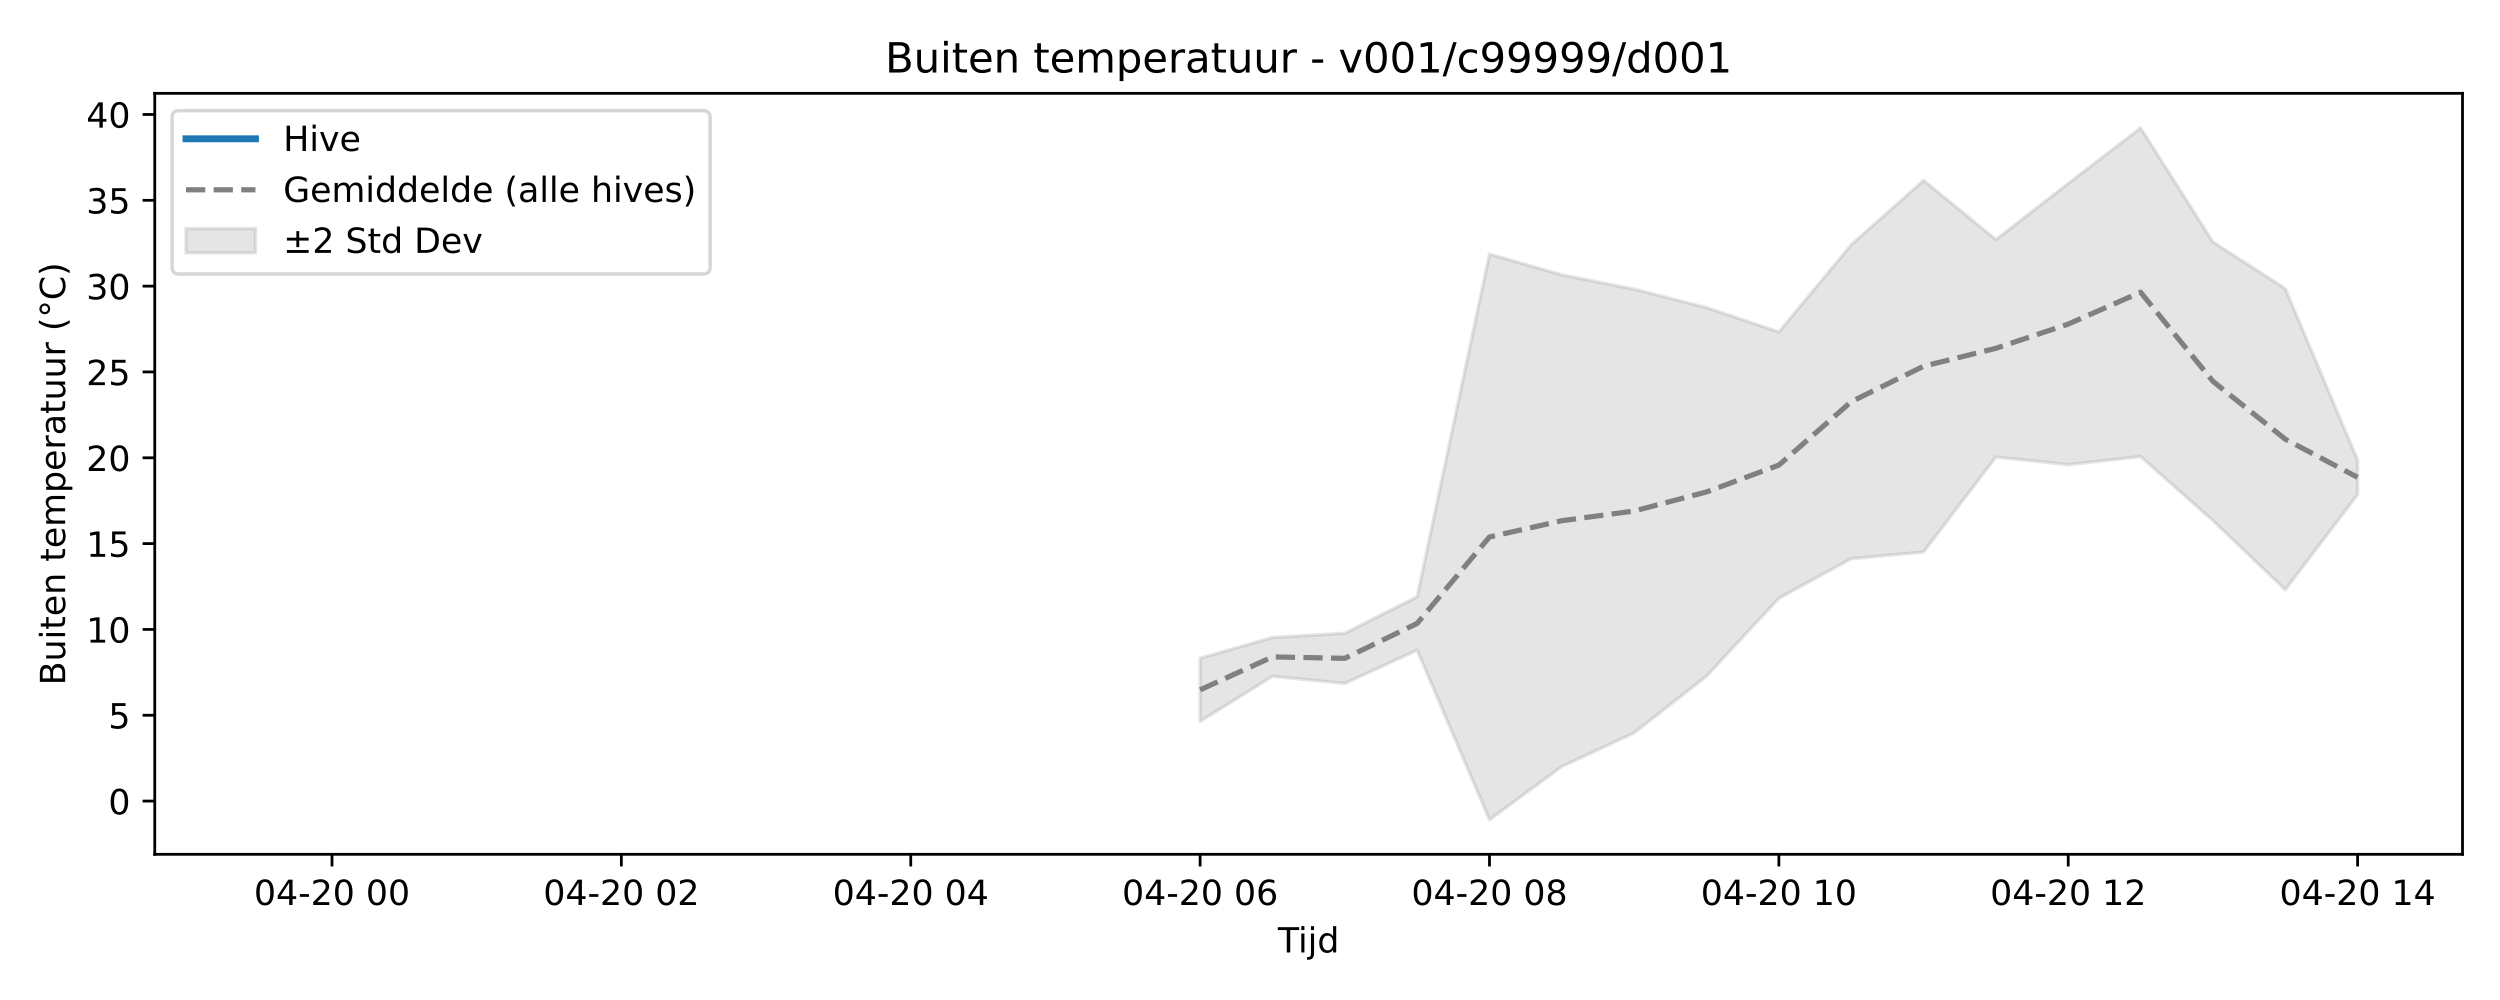
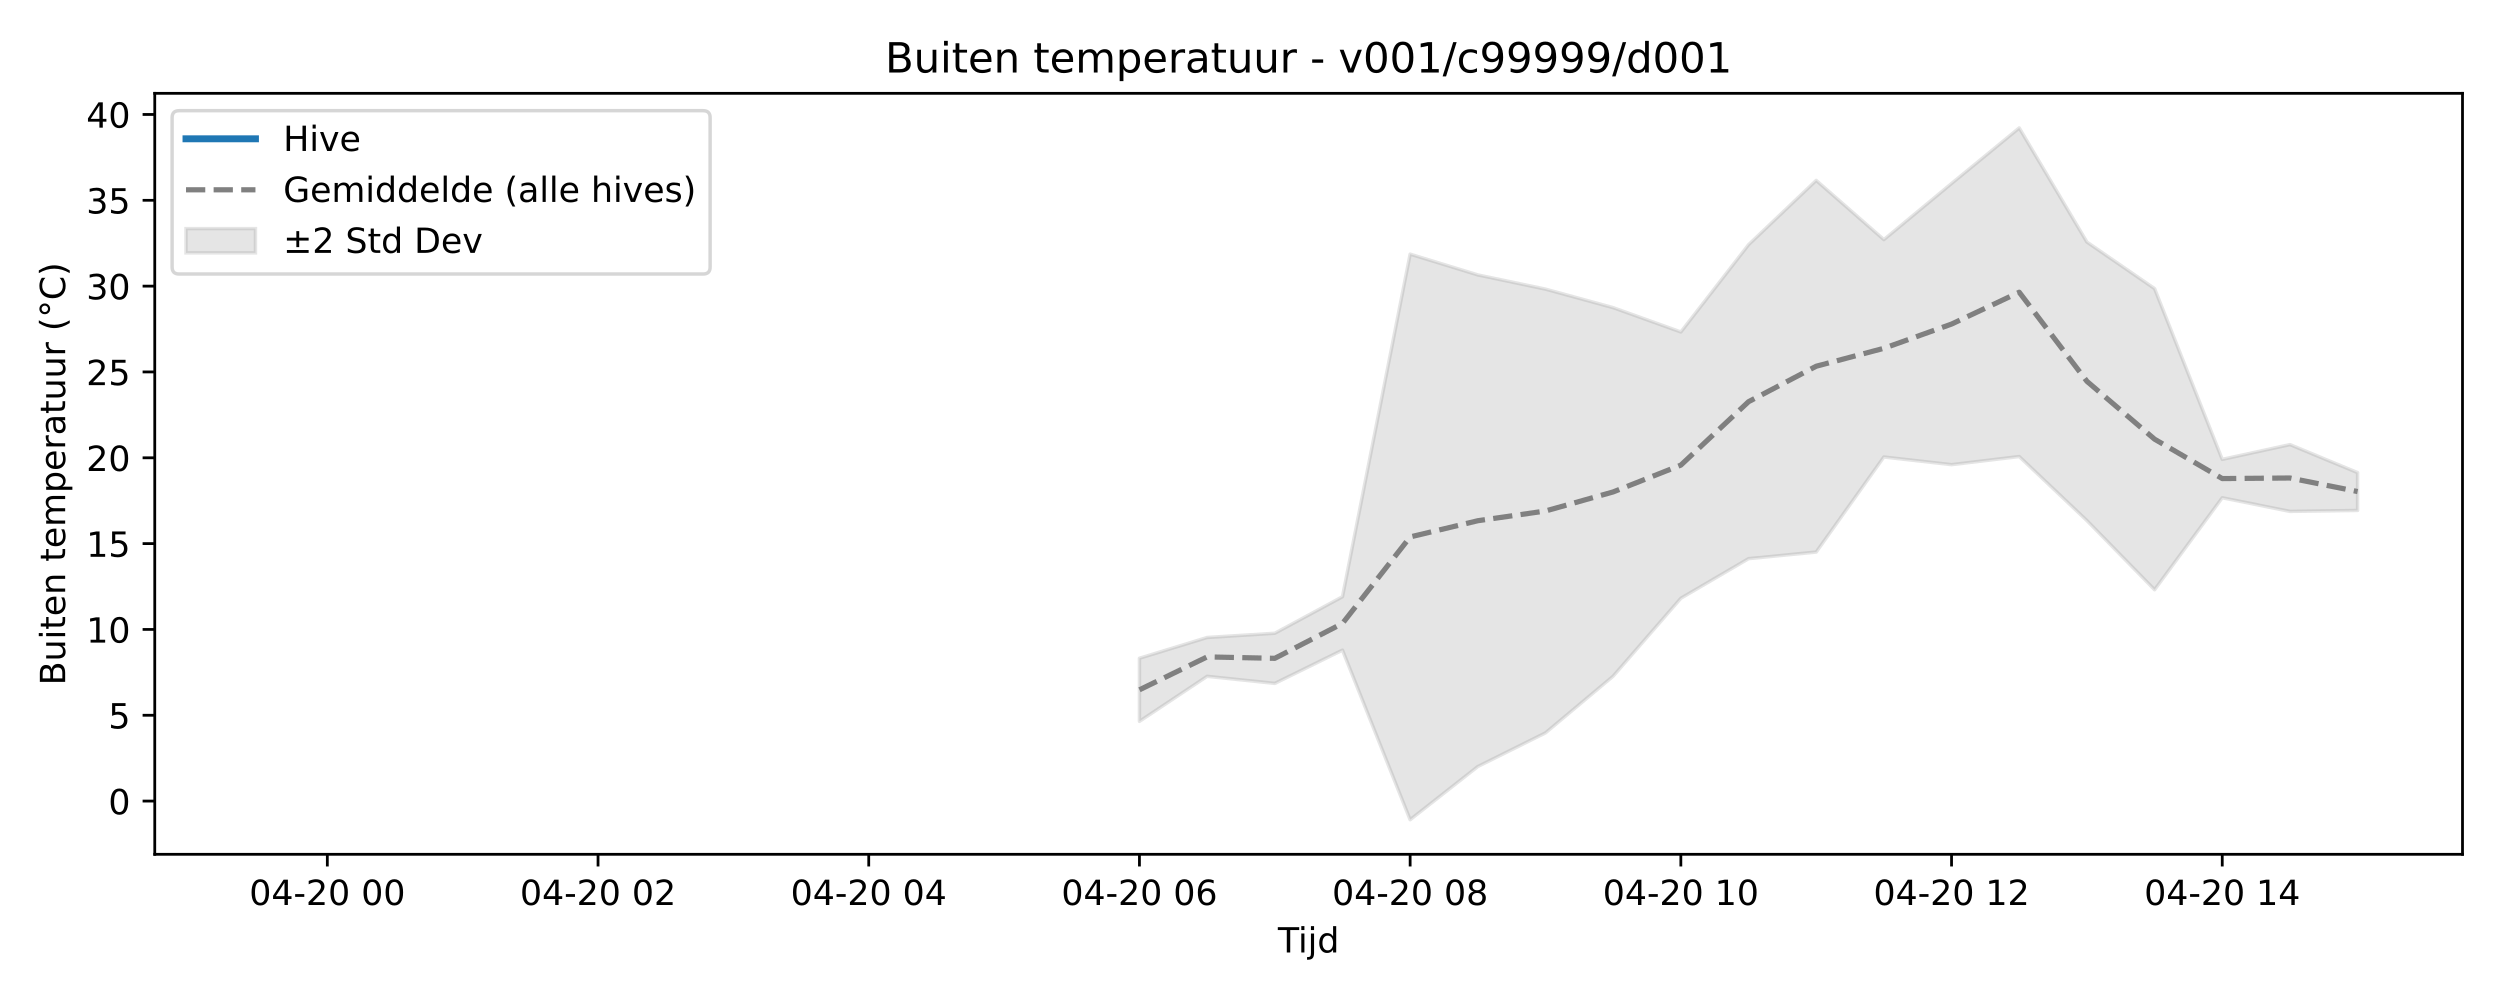
<svg xmlns="http://www.w3.org/2000/svg" xmlns:xlink="http://www.w3.org/1999/xlink" width="720pt" height="288pt" viewBox="0 0 720 288" version="1.1">
  <defs>
    <style type="text/css">*{stroke-linejoin: round; stroke-linecap: butt}</style>
  </defs>
  <g id="figure_1">
    <g id="patch_1">
      <path d="M 0 288  L 720 288  L 720 0  L 0 0  z " style="fill: #ffffff" />
    </g>
    <g id="axes_1">
      <g id="patch_2">
        <path d="M 44.57 246.04  L 709.2 246.04  L 709.2 26.88  L 44.57 26.88  z " style="fill: #ffffff" />
      </g>
      <g id="FillBetweenPolyCollection_1">
        <defs>
-           <path id="m32a55ad515" d="M 345.633 -98.426  L 345.633 -80.248  L 366.468 -93.219  L 387.302 -91.176  L 408.137 -100.762  L 428.972 -51.922  L 449.807 -67.24  L 470.642 -76.936  L 491.476 -93.261  L 512.311 -115.697  L 533.146 -127.103  L 553.981 -129.008  L 574.816 -156.384  L 595.65 -154.174  L 616.485 -156.518  L 637.32 -138.072  L 658.155 -118.147  L 678.99 -145.573  L 678.99 -155.484  L 678.99 -155.484  L 658.155 -204.883  L 637.32 -218.3  L 616.485 -251.158  L 595.65 -235.156  L 574.816 -218.994  L 553.981 -236.043  L 533.146 -217.514  L 512.311 -192.392  L 491.476 -199.392  L 470.642 -204.731  L 449.807 -208.824  L 428.972 -214.805  L 408.137 -116.143  L 387.302 -105.625  L 366.468 -104.406  L 345.633 -98.426  z " style="stroke: #808080; stroke-opacity: 0.2" />
+           <path id="mb9ffe3d3c9" d="M 328.158 -98.426  L 328.158 -80.248  L 347.649 -93.219  L 367.14 -91.176  L 386.63 -100.762  L 406.121 -51.922  L 425.612 -67.24  L 445.102 -76.936  L 464.593 -93.261  L 484.083 -115.697  L 503.574 -127.103  L 523.065 -129.008  L 542.555 -156.384  L 562.046 -154.174  L 581.536 -156.518  L 601.027 -138.072  L 620.518 -118.147  L 640.008 -144.644  L 659.499 -140.715  L 678.99 -140.991  L 678.99 -151.882  L 678.99 -151.882  L 659.499 -159.959  L 640.008 -155.7  L 620.518 -204.883  L 601.027 -218.3  L 581.536 -251.158  L 562.046 -235.156  L 542.555 -218.994  L 523.065 -236.043  L 503.574 -217.514  L 484.083 -192.392  L 464.593 -199.392  L 445.102 -204.731  L 425.612 -208.824  L 406.121 -214.805  L 386.63 -116.143  L 367.14 -105.625  L 347.649 -104.406  L 328.158 -98.426  z " style="stroke: #808080; stroke-opacity: 0.2" />
        </defs>
-         <g clip-path="url(#p2c49d37b0c)">
-           <use xlink:href="#m32a55ad515" x="0" y="288" style="fill: #808080; fill-opacity: 0.2; stroke: #808080; stroke-opacity: 0.2" />
+         <g clip-path="url(#p57107c29e1)">
+           <use xlink:href="#mb9ffe3d3c9" x="0" y="288" style="fill: #808080; fill-opacity: 0.2; stroke: #808080; stroke-opacity: 0.2" />
        </g>
      </g>
      <g id="matplotlib.axis_1">
        <g id="xtick_1">
          <g id="line2d_1">
            <defs>
-               <path id="ma2bfe2efa0" d="M 0 0  L 0 3.5  " style="stroke: #000000; stroke-width: 0.8" />
-             </defs>
-             <g>
-               <use xlink:href="#ma2bfe2efa0" x="95.615" y="246.04" style="stroke: #000000; stroke-width: 0.8" />
+               <path id="mc28335056b" d="M 0 0  L 0 3.5  " style="stroke: #000000; stroke-width: 0.8" />
+             </defs>
+             <g>
+               <use xlink:href="#mc28335056b" x="94.271" y="246.04" style="stroke: #000000; stroke-width: 0.8" />
            </g>
          </g>
          <g id="text_1">
-             <g transform="translate(73.13478 260.6384) scale(0.1 -0.1)">
+             <g transform="translate(71.7906 260.6384) scale(0.1 -0.1)">
              <defs>
                <path id="DejaVuSans-30" d="M 2034 4250  Q 1547 4250 1301 3770  Q 1056 3291 1056 2328  Q 1056 1369 1301 889  Q 1547 409 2034 409  Q 2525 409 2770 889  Q 3016 1369 3016 2328  Q 3016 3291 2770 3770  Q 2525 4250 2034 4250  z M 2034 4750  Q 2819 4750 3233 4129  Q 3647 3509 3647 2328  Q 3647 1150 3233 529  Q 2819 -91 2034 -91  Q 1250 -91 836 529  Q 422 1150 422 2328  Q 422 3509 836 4129  Q 1250 4750 2034 4750  z " transform="scale(0.015625)" />
                <path id="DejaVuSans-34" d="M 2419 4116  L 825 1625  L 2419 1625  L 2419 4116  z M 2253 4666  L 3047 4666  L 3047 1625  L 3713 1625  L 3713 1100  L 3047 1100  L 3047 0  L 2419 0  L 2419 1100  L 313 1100  L 313 1709  L 2253 4666  z " transform="scale(0.015625)" />
                <path id="DejaVuSans-2d" d="M 313 2009  L 1997 2009  L 1997 1497  L 313 1497  L 313 2009  z " transform="scale(0.015625)" />
                <path id="DejaVuSans-32" d="M 1228 531  L 3431 531  L 3431 0  L 469 0  L 469 531  Q 828 903 1448 1529  Q 2069 2156 2228 2338  Q 2531 2678 2651 2914  Q 2772 3150 2772 3378  Q 2772 3750 2511 3984  Q 2250 4219 1831 4219  Q 1534 4219 1204 4116  Q 875 4013 500 3803  L 500 4441  Q 881 4594 1212 4672  Q 1544 4750 1819 4750  Q 2544 4750 2975 4387  Q 3406 4025 3406 3419  Q 3406 3131 3298 2873  Q 3191 2616 2906 2266  Q 2828 2175 2409 1742  Q 1991 1309 1228 531  z " transform="scale(0.015625)" />
                <path id="DejaVuSans-20" transform="scale(0.015625)" />
              </defs>
              <use xlink:href="#DejaVuSans-30" />
              <use xlink:href="#DejaVuSans-34" transform="translate(63.62305 0)" />
              <use xlink:href="#DejaVuSans-2d" transform="translate(127.2461 0)" />
              <use xlink:href="#DejaVuSans-32" transform="translate(163.3301 0)" />
              <use xlink:href="#DejaVuSans-30" transform="translate(226.9531 0)" />
              <use xlink:href="#DejaVuSans-20" transform="translate(290.5762 0)" />
              <use xlink:href="#DejaVuSans-30" transform="translate(322.3633 0)" />
              <use xlink:href="#DejaVuSans-30" transform="translate(385.9863 0)" />
            </g>
          </g>
        </g>
        <g id="xtick_2">
          <g id="line2d_2">
            <g>
-               <use xlink:href="#ma2bfe2efa0" x="178.954" y="246.04" style="stroke: #000000; stroke-width: 0.8" />
+               <use xlink:href="#mc28335056b" x="172.234" y="246.04" style="stroke: #000000; stroke-width: 0.8" />
            </g>
          </g>
          <g id="text_2">
-             <g transform="translate(156.474 260.6384) scale(0.1 -0.1)">
+             <g transform="translate(149.7531 260.6384) scale(0.1 -0.1)">
              <use xlink:href="#DejaVuSans-30" />
              <use xlink:href="#DejaVuSans-34" transform="translate(63.62305 0)" />
              <use xlink:href="#DejaVuSans-2d" transform="translate(127.2461 0)" />
              <use xlink:href="#DejaVuSans-32" transform="translate(163.3301 0)" />
              <use xlink:href="#DejaVuSans-30" transform="translate(226.9531 0)" />
              <use xlink:href="#DejaVuSans-20" transform="translate(290.5762 0)" />
              <use xlink:href="#DejaVuSans-30" transform="translate(322.3633 0)" />
              <use xlink:href="#DejaVuSans-32" transform="translate(385.9863 0)" />
            </g>
          </g>
        </g>
        <g id="xtick_3">
          <g id="line2d_3">
            <g>
-               <use xlink:href="#ma2bfe2efa0" x="262.294" y="246.04" style="stroke: #000000; stroke-width: 0.8" />
+               <use xlink:href="#mc28335056b" x="250.196" y="246.04" style="stroke: #000000; stroke-width: 0.8" />
            </g>
          </g>
          <g id="text_3">
-             <g transform="translate(239.8132 260.6384) scale(0.1 -0.1)">
+             <g transform="translate(227.7155 260.6384) scale(0.1 -0.1)">
              <use xlink:href="#DejaVuSans-30" />
              <use xlink:href="#DejaVuSans-34" transform="translate(63.62305 0)" />
              <use xlink:href="#DejaVuSans-2d" transform="translate(127.2461 0)" />
              <use xlink:href="#DejaVuSans-32" transform="translate(163.3301 0)" />
              <use xlink:href="#DejaVuSans-30" transform="translate(226.9531 0)" />
              <use xlink:href="#DejaVuSans-20" transform="translate(290.5762 0)" />
              <use xlink:href="#DejaVuSans-30" transform="translate(322.3633 0)" />
              <use xlink:href="#DejaVuSans-34" transform="translate(385.9863 0)" />
            </g>
          </g>
        </g>
        <g id="xtick_4">
          <g id="line2d_4">
            <g>
-               <use xlink:href="#ma2bfe2efa0" x="345.633" y="246.04" style="stroke: #000000; stroke-width: 0.8" />
+               <use xlink:href="#mc28335056b" x="328.158" y="246.04" style="stroke: #000000; stroke-width: 0.8" />
            </g>
          </g>
          <g id="text_4">
-             <g transform="translate(323.1523 260.6384) scale(0.1 -0.1)">
+             <g transform="translate(305.678 260.6384) scale(0.1 -0.1)">
              <defs>
                <path id="DejaVuSans-36" d="M 2113 2584  Q 1688 2584 1439 2293  Q 1191 2003 1191 1497  Q 1191 994 1439 701  Q 1688 409 2113 409  Q 2538 409 2786 701  Q 3034 994 3034 1497  Q 3034 2003 2786 2293  Q 2538 2584 2113 2584  z M 3366 4563  L 3366 3988  Q 3128 4100 2886 4159  Q 2644 4219 2406 4219  Q 1781 4219 1451 3797  Q 1122 3375 1075 2522  Q 1259 2794 1537 2939  Q 1816 3084 2150 3084  Q 2853 3084 3261 2657  Q 3669 2231 3669 1497  Q 3669 778 3244 343  Q 2819 -91 2113 -91  Q 1303 -91 875 529  Q 447 1150 447 2328  Q 447 3434 972 4092  Q 1497 4750 2381 4750  Q 2619 4750 2861 4703  Q 3103 4656 3366 4563  z " transform="scale(0.015625)" />
              </defs>
              <use xlink:href="#DejaVuSans-30" />
              <use xlink:href="#DejaVuSans-34" transform="translate(63.62305 0)" />
              <use xlink:href="#DejaVuSans-2d" transform="translate(127.2461 0)" />
              <use xlink:href="#DejaVuSans-32" transform="translate(163.3301 0)" />
              <use xlink:href="#DejaVuSans-30" transform="translate(226.9531 0)" />
              <use xlink:href="#DejaVuSans-20" transform="translate(290.5762 0)" />
              <use xlink:href="#DejaVuSans-30" transform="translate(322.3633 0)" />
              <use xlink:href="#DejaVuSans-36" transform="translate(385.9863 0)" />
            </g>
          </g>
        </g>
        <g id="xtick_5">
          <g id="line2d_5">
            <g>
-               <use xlink:href="#ma2bfe2efa0" x="428.972" y="246.04" style="stroke: #000000; stroke-width: 0.8" />
+               <use xlink:href="#mc28335056b" x="406.121" y="246.04" style="stroke: #000000; stroke-width: 0.8" />
            </g>
          </g>
          <g id="text_5">
-             <g transform="translate(406.4915 260.6384) scale(0.1 -0.1)">
+             <g transform="translate(383.6405 260.6384) scale(0.1 -0.1)">
              <defs>
                <path id="DejaVuSans-38" d="M 2034 2216  Q 1584 2216 1326 1975  Q 1069 1734 1069 1313  Q 1069 891 1326 650  Q 1584 409 2034 409  Q 2484 409 2743 651  Q 3003 894 3003 1313  Q 3003 1734 2745 1975  Q 2488 2216 2034 2216  z M 1403 2484  Q 997 2584 770 2862  Q 544 3141 544 3541  Q 544 4100 942 4425  Q 1341 4750 2034 4750  Q 2731 4750 3128 4425  Q 3525 4100 3525 3541  Q 3525 3141 3298 2862  Q 3072 2584 2669 2484  Q 3125 2378 3379 2068  Q 3634 1759 3634 1313  Q 3634 634 3220 271  Q 2806 -91 2034 -91  Q 1263 -91 848 271  Q 434 634 434 1313  Q 434 1759 690 2068  Q 947 2378 1403 2484  z M 1172 3481  Q 1172 3119 1398 2916  Q 1625 2713 2034 2713  Q 2441 2713 2670 2916  Q 2900 3119 2900 3481  Q 2900 3844 2670 4047  Q 2441 4250 2034 4250  Q 1625 4250 1398 4047  Q 1172 3844 1172 3481  z " transform="scale(0.015625)" />
              </defs>
              <use xlink:href="#DejaVuSans-30" />
              <use xlink:href="#DejaVuSans-34" transform="translate(63.62305 0)" />
              <use xlink:href="#DejaVuSans-2d" transform="translate(127.2461 0)" />
              <use xlink:href="#DejaVuSans-32" transform="translate(163.3301 0)" />
              <use xlink:href="#DejaVuSans-30" transform="translate(226.9531 0)" />
              <use xlink:href="#DejaVuSans-20" transform="translate(290.5762 0)" />
              <use xlink:href="#DejaVuSans-30" transform="translate(322.3633 0)" />
              <use xlink:href="#DejaVuSans-38" transform="translate(385.9863 0)" />
            </g>
          </g>
        </g>
        <g id="xtick_6">
          <g id="line2d_6">
            <g>
-               <use xlink:href="#ma2bfe2efa0" x="512.311" y="246.04" style="stroke: #000000; stroke-width: 0.8" />
+               <use xlink:href="#mc28335056b" x="484.083" y="246.04" style="stroke: #000000; stroke-width: 0.8" />
            </g>
          </g>
          <g id="text_6">
-             <g transform="translate(489.8307 260.6384) scale(0.1 -0.1)">
+             <g transform="translate(461.6029 260.6384) scale(0.1 -0.1)">
              <defs>
                <path id="DejaVuSans-31" d="M 794 531  L 1825 531  L 1825 4091  L 703 3866  L 703 4441  L 1819 4666  L 2450 4666  L 2450 531  L 3481 531  L 3481 0  L 794 0  L 794 531  z " transform="scale(0.015625)" />
              </defs>
              <use xlink:href="#DejaVuSans-30" />
              <use xlink:href="#DejaVuSans-34" transform="translate(63.62305 0)" />
              <use xlink:href="#DejaVuSans-2d" transform="translate(127.2461 0)" />
              <use xlink:href="#DejaVuSans-32" transform="translate(163.3301 0)" />
              <use xlink:href="#DejaVuSans-30" transform="translate(226.9531 0)" />
              <use xlink:href="#DejaVuSans-20" transform="translate(290.5762 0)" />
              <use xlink:href="#DejaVuSans-31" transform="translate(322.3633 0)" />
              <use xlink:href="#DejaVuSans-30" transform="translate(385.9863 0)" />
            </g>
          </g>
        </g>
        <g id="xtick_7">
          <g id="line2d_7">
            <g>
-               <use xlink:href="#ma2bfe2efa0" x="595.65" y="246.04" style="stroke: #000000; stroke-width: 0.8" />
+               <use xlink:href="#mc28335056b" x="562.046" y="246.04" style="stroke: #000000; stroke-width: 0.8" />
            </g>
          </g>
          <g id="text_7">
-             <g transform="translate(573.1699 260.6384) scale(0.1 -0.1)">
+             <g transform="translate(539.5654 260.6384) scale(0.1 -0.1)">
              <use xlink:href="#DejaVuSans-30" />
              <use xlink:href="#DejaVuSans-34" transform="translate(63.62305 0)" />
              <use xlink:href="#DejaVuSans-2d" transform="translate(127.2461 0)" />
              <use xlink:href="#DejaVuSans-32" transform="translate(163.3301 0)" />
              <use xlink:href="#DejaVuSans-30" transform="translate(226.9531 0)" />
              <use xlink:href="#DejaVuSans-20" transform="translate(290.5762 0)" />
              <use xlink:href="#DejaVuSans-31" transform="translate(322.3633 0)" />
              <use xlink:href="#DejaVuSans-32" transform="translate(385.9863 0)" />
            </g>
          </g>
        </g>
        <g id="xtick_8">
          <g id="line2d_8">
            <g>
-               <use xlink:href="#ma2bfe2efa0" x="678.99" y="246.04" style="stroke: #000000; stroke-width: 0.8" />
+               <use xlink:href="#mc28335056b" x="640.008" y="246.04" style="stroke: #000000; stroke-width: 0.8" />
            </g>
          </g>
          <g id="text_8">
-             <g transform="translate(656.5091 260.6384) scale(0.1 -0.1)">
+             <g transform="translate(617.5278 260.6384) scale(0.1 -0.1)">
              <use xlink:href="#DejaVuSans-30" />
              <use xlink:href="#DejaVuSans-34" transform="translate(63.62305 0)" />
              <use xlink:href="#DejaVuSans-2d" transform="translate(127.2461 0)" />
              <use xlink:href="#DejaVuSans-32" transform="translate(163.3301 0)" />
              <use xlink:href="#DejaVuSans-30" transform="translate(226.9531 0)" />
              <use xlink:href="#DejaVuSans-20" transform="translate(290.5762 0)" />
              <use xlink:href="#DejaVuSans-31" transform="translate(322.3633 0)" />
              <use xlink:href="#DejaVuSans-34" transform="translate(385.9863 0)" />
            </g>
          </g>
        </g>
        <g id="text_9">
          <g transform="translate(368.035 274.3166) scale(0.1 -0.1)">
            <defs>
              <path id="DejaVuSans-54" d="M -19 4666  L 3928 4666  L 3928 4134  L 2272 4134  L 2272 0  L 1638 0  L 1638 4134  L -19 4134  L -19 4666  z " transform="scale(0.015625)" />
              <path id="DejaVuSans-69" d="M 603 3500  L 1178 3500  L 1178 0  L 603 0  L 603 3500  z M 603 4863  L 1178 4863  L 1178 4134  L 603 4134  L 603 4863  z " transform="scale(0.015625)" />
              <path id="DejaVuSans-6a" d="M 603 3500  L 1178 3500  L 1178 -63  Q 1178 -731 923 -1031  Q 669 -1331 103 -1331  L -116 -1331  L -116 -844  L 38 -844  Q 366 -844 484 -692  Q 603 -541 603 -63  L 603 3500  z M 603 4863  L 1178 4863  L 1178 4134  L 603 4134  L 603 4863  z " transform="scale(0.015625)" />
              <path id="DejaVuSans-64" d="M 2906 2969  L 2906 4863  L 3481 4863  L 3481 0  L 2906 0  L 2906 525  Q 2725 213 2448 61  Q 2172 -91 1784 -91  Q 1150 -91 751 415  Q 353 922 353 1747  Q 353 2572 751 3078  Q 1150 3584 1784 3584  Q 2172 3584 2448 3432  Q 2725 3281 2906 2969  z M 947 1747  Q 947 1113 1208 752  Q 1469 391 1925 391  Q 2381 391 2643 752  Q 2906 1113 2906 1747  Q 2906 2381 2643 2742  Q 2381 3103 1925 3103  Q 1469 3103 1208 2742  Q 947 2381 947 1747  z " transform="scale(0.015625)" />
            </defs>
            <use xlink:href="#DejaVuSans-54" />
            <use xlink:href="#DejaVuSans-69" transform="translate(57.95898 0)" />
            <use xlink:href="#DejaVuSans-6a" transform="translate(85.74219 0)" />
            <use xlink:href="#DejaVuSans-64" transform="translate(113.5254 0)" />
          </g>
        </g>
      </g>
      <g id="matplotlib.axis_2">
        <g id="ytick_1">
          <g id="line2d_9">
            <defs>
-               <path id="mb252333573" d="M 0 0  L -3.5 0  " style="stroke: #000000; stroke-width: 0.8" />
-             </defs>
-             <g>
-               <use xlink:href="#mb252333573" x="44.57" y="230.714" style="stroke: #000000; stroke-width: 0.8" />
+               <path id="m3bae2ea94c" d="M 0 0  L -3.5 0  " style="stroke: #000000; stroke-width: 0.8" />
+             </defs>
+             <g>
+               <use xlink:href="#m3bae2ea94c" x="44.57" y="230.714" style="stroke: #000000; stroke-width: 0.8" />
            </g>
          </g>
          <g id="text_10">
            <g transform="translate(31.2075 234.5136) scale(0.1 -0.1)">
              <use xlink:href="#DejaVuSans-30" />
            </g>
          </g>
        </g>
        <g id="ytick_2">
          <g id="line2d_10">
            <g>
-               <use xlink:href="#mb252333573" x="44.57" y="205.996" style="stroke: #000000; stroke-width: 0.8" />
+               <use xlink:href="#m3bae2ea94c" x="44.57" y="205.996" style="stroke: #000000; stroke-width: 0.8" />
            </g>
          </g>
          <g id="text_11">
            <g transform="translate(31.2075 209.7952) scale(0.1 -0.1)">
              <defs>
                <path id="DejaVuSans-35" d="M 691 4666  L 3169 4666  L 3169 4134  L 1269 4134  L 1269 2991  Q 1406 3038 1543 3061  Q 1681 3084 1819 3084  Q 2600 3084 3056 2656  Q 3513 2228 3513 1497  Q 3513 744 3044 326  Q 2575 -91 1722 -91  Q 1428 -91 1123 -41  Q 819 9 494 109  L 494 744  Q 775 591 1075 516  Q 1375 441 1709 441  Q 2250 441 2565 725  Q 2881 1009 2881 1497  Q 2881 1984 2565 2268  Q 2250 2553 1709 2553  Q 1456 2553 1204 2497  Q 953 2441 691 2322  L 691 4666  z " transform="scale(0.015625)" />
              </defs>
              <use xlink:href="#DejaVuSans-35" />
            </g>
          </g>
        </g>
        <g id="ytick_3">
          <g id="line2d_11">
            <g>
-               <use xlink:href="#mb252333573" x="44.57" y="181.278" style="stroke: #000000; stroke-width: 0.8" />
+               <use xlink:href="#m3bae2ea94c" x="44.57" y="181.278" style="stroke: #000000; stroke-width: 0.8" />
            </g>
          </g>
          <g id="text_12">
            <g transform="translate(24.845 185.0768) scale(0.1 -0.1)">
              <use xlink:href="#DejaVuSans-31" />
              <use xlink:href="#DejaVuSans-30" transform="translate(63.62305 0)" />
            </g>
          </g>
        </g>
        <g id="ytick_4">
          <g id="line2d_12">
            <g>
-               <use xlink:href="#mb252333573" x="44.57" y="156.559" style="stroke: #000000; stroke-width: 0.8" />
+               <use xlink:href="#m3bae2ea94c" x="44.57" y="156.559" style="stroke: #000000; stroke-width: 0.8" />
            </g>
          </g>
          <g id="text_13">
            <g transform="translate(24.845 160.3584) scale(0.1 -0.1)">
              <use xlink:href="#DejaVuSans-31" />
              <use xlink:href="#DejaVuSans-35" transform="translate(63.62305 0)" />
            </g>
          </g>
        </g>
        <g id="ytick_5">
          <g id="line2d_13">
            <g>
-               <use xlink:href="#mb252333573" x="44.57" y="131.841" style="stroke: #000000; stroke-width: 0.8" />
+               <use xlink:href="#m3bae2ea94c" x="44.57" y="131.841" style="stroke: #000000; stroke-width: 0.8" />
            </g>
          </g>
          <g id="text_14">
            <g transform="translate(24.845 135.64) scale(0.1 -0.1)">
              <use xlink:href="#DejaVuSans-32" />
              <use xlink:href="#DejaVuSans-30" transform="translate(63.62305 0)" />
            </g>
          </g>
        </g>
        <g id="ytick_6">
          <g id="line2d_14">
            <g>
-               <use xlink:href="#mb252333573" x="44.57" y="107.122" style="stroke: #000000; stroke-width: 0.8" />
+               <use xlink:href="#m3bae2ea94c" x="44.57" y="107.122" style="stroke: #000000; stroke-width: 0.8" />
            </g>
          </g>
          <g id="text_15">
            <g transform="translate(24.845 110.9216) scale(0.1 -0.1)">
              <use xlink:href="#DejaVuSans-32" />
              <use xlink:href="#DejaVuSans-35" transform="translate(63.62305 0)" />
            </g>
          </g>
        </g>
        <g id="ytick_7">
          <g id="line2d_15">
            <g>
-               <use xlink:href="#mb252333573" x="44.57" y="82.404" style="stroke: #000000; stroke-width: 0.8" />
+               <use xlink:href="#m3bae2ea94c" x="44.57" y="82.404" style="stroke: #000000; stroke-width: 0.8" />
            </g>
          </g>
          <g id="text_16">
            <g transform="translate(24.845 86.20319) scale(0.1 -0.1)">
              <defs>
                <path id="DejaVuSans-33" d="M 2597 2516  Q 3050 2419 3304 2112  Q 3559 1806 3559 1356  Q 3559 666 3084 287  Q 2609 -91 1734 -91  Q 1441 -91 1130 -33  Q 819 25 488 141  L 488 750  Q 750 597 1062 519  Q 1375 441 1716 441  Q 2309 441 2620 675  Q 2931 909 2931 1356  Q 2931 1769 2642 2001  Q 2353 2234 1838 2234  L 1294 2234  L 1294 2753  L 1863 2753  Q 2328 2753 2575 2939  Q 2822 3125 2822 3475  Q 2822 3834 2567 4026  Q 2313 4219 1838 4219  Q 1578 4219 1281 4162  Q 984 4106 628 3988  L 628 4550  Q 988 4650 1302 4700  Q 1616 4750 1894 4750  Q 2613 4750 3031 4423  Q 3450 4097 3450 3541  Q 3450 3153 3228 2886  Q 3006 2619 2597 2516  z " transform="scale(0.015625)" />
              </defs>
              <use xlink:href="#DejaVuSans-33" />
              <use xlink:href="#DejaVuSans-30" transform="translate(63.62305 0)" />
            </g>
          </g>
        </g>
        <g id="ytick_8">
          <g id="line2d_16">
            <g>
-               <use xlink:href="#mb252333573" x="44.57" y="57.686" style="stroke: #000000; stroke-width: 0.8" />
+               <use xlink:href="#m3bae2ea94c" x="44.57" y="57.686" style="stroke: #000000; stroke-width: 0.8" />
            </g>
          </g>
          <g id="text_17">
            <g transform="translate(24.845 61.48478) scale(0.1 -0.1)">
              <use xlink:href="#DejaVuSans-33" />
              <use xlink:href="#DejaVuSans-35" transform="translate(63.62305 0)" />
            </g>
          </g>
        </g>
        <g id="ytick_9">
          <g id="line2d_17">
            <g>
-               <use xlink:href="#mb252333573" x="44.57" y="32.967" style="stroke: #000000; stroke-width: 0.8" />
+               <use xlink:href="#m3bae2ea94c" x="44.57" y="32.967" style="stroke: #000000; stroke-width: 0.8" />
            </g>
          </g>
          <g id="text_18">
            <g transform="translate(24.845 36.76637) scale(0.1 -0.1)">
              <use xlink:href="#DejaVuSans-34" />
              <use xlink:href="#DejaVuSans-30" transform="translate(63.62305 0)" />
            </g>
          </g>
        </g>
        <g id="text_19">
          <g transform="translate(18.76531 197.3553) rotate(-90) scale(0.1 -0.1)">
            <defs>
              <path id="DejaVuSans-42" d="M 1259 2228  L 1259 519  L 2272 519  Q 2781 519 3026 730  Q 3272 941 3272 1375  Q 3272 1813 3026 2020  Q 2781 2228 2272 2228  L 1259 2228  z M 1259 4147  L 1259 2741  L 2194 2741  Q 2656 2741 2882 2914  Q 3109 3088 3109 3444  Q 3109 3797 2882 3972  Q 2656 4147 2194 4147  L 1259 4147  z M 628 4666  L 2241 4666  Q 2963 4666 3353 4366  Q 3744 4066 3744 3513  Q 3744 3084 3544 2831  Q 3344 2578 2956 2516  Q 3422 2416 3680 2098  Q 3938 1781 3938 1306  Q 3938 681 3513 340  Q 3088 0 2303 0  L 628 0  L 628 4666  z " transform="scale(0.015625)" />
              <path id="DejaVuSans-75" d="M 544 1381  L 544 3500  L 1119 3500  L 1119 1403  Q 1119 906 1312 657  Q 1506 409 1894 409  Q 2359 409 2629 706  Q 2900 1003 2900 1516  L 2900 3500  L 3475 3500  L 3475 0  L 2900 0  L 2900 538  Q 2691 219 2414 64  Q 2138 -91 1772 -91  Q 1169 -91 856 284  Q 544 659 544 1381  z M 1991 3584  L 1991 3584  z " transform="scale(0.015625)" />
              <path id="DejaVuSans-74" d="M 1172 4494  L 1172 3500  L 2356 3500  L 2356 3053  L 1172 3053  L 1172 1153  Q 1172 725 1289 603  Q 1406 481 1766 481  L 2356 481  L 2356 0  L 1766 0  Q 1100 0 847 248  Q 594 497 594 1153  L 594 3053  L 172 3053  L 172 3500  L 594 3500  L 594 4494  L 1172 4494  z " transform="scale(0.015625)" />
              <path id="DejaVuSans-65" d="M 3597 1894  L 3597 1613  L 953 1613  Q 991 1019 1311 708  Q 1631 397 2203 397  Q 2534 397 2845 478  Q 3156 559 3463 722  L 3463 178  Q 3153 47 2828 -22  Q 2503 -91 2169 -91  Q 1331 -91 842 396  Q 353 884 353 1716  Q 353 2575 817 3079  Q 1281 3584 2069 3584  Q 2775 3584 3186 3129  Q 3597 2675 3597 1894  z M 3022 2063  Q 3016 2534 2758 2815  Q 2500 3097 2075 3097  Q 1594 3097 1305 2825  Q 1016 2553 972 2059  L 3022 2063  z " transform="scale(0.015625)" />
              <path id="DejaVuSans-6e" d="M 3513 2113  L 3513 0  L 2938 0  L 2938 2094  Q 2938 2591 2744 2837  Q 2550 3084 2163 3084  Q 1697 3084 1428 2787  Q 1159 2491 1159 1978  L 1159 0  L 581 0  L 581 3500  L 1159 3500  L 1159 2956  Q 1366 3272 1645 3428  Q 1925 3584 2291 3584  Q 2894 3584 3203 3211  Q 3513 2838 3513 2113  z " transform="scale(0.015625)" />
              <path id="DejaVuSans-6d" d="M 3328 2828  Q 3544 3216 3844 3400  Q 4144 3584 4550 3584  Q 5097 3584 5394 3201  Q 5691 2819 5691 2113  L 5691 0  L 5113 0  L 5113 2094  Q 5113 2597 4934 2840  Q 4756 3084 4391 3084  Q 3944 3084 3684 2787  Q 3425 2491 3425 1978  L 3425 0  L 2847 0  L 2847 2094  Q 2847 2600 2669 2842  Q 2491 3084 2119 3084  Q 1678 3084 1418 2786  Q 1159 2488 1159 1978  L 1159 0  L 581 0  L 581 3500  L 1159 3500  L 1159 2956  Q 1356 3278 1631 3431  Q 1906 3584 2284 3584  Q 2666 3584 2933 3390  Q 3200 3197 3328 2828  z " transform="scale(0.015625)" />
              <path id="DejaVuSans-70" d="M 1159 525  L 1159 -1331  L 581 -1331  L 581 3500  L 1159 3500  L 1159 2969  Q 1341 3281 1617 3432  Q 1894 3584 2278 3584  Q 2916 3584 3314 3078  Q 3713 2572 3713 1747  Q 3713 922 3314 415  Q 2916 -91 2278 -91  Q 1894 -91 1617 61  Q 1341 213 1159 525  z M 3116 1747  Q 3116 2381 2855 2742  Q 2594 3103 2138 3103  Q 1681 3103 1420 2742  Q 1159 2381 1159 1747  Q 1159 1113 1420 752  Q 1681 391 2138 391  Q 2594 391 2855 752  Q 3116 1113 3116 1747  z " transform="scale(0.015625)" />
              <path id="DejaVuSans-72" d="M 2631 2963  Q 2534 3019 2420 3045  Q 2306 3072 2169 3072  Q 1681 3072 1420 2755  Q 1159 2438 1159 1844  L 1159 0  L 581 0  L 581 3500  L 1159 3500  L 1159 2956  Q 1341 3275 1631 3429  Q 1922 3584 2338 3584  Q 2397 3584 2469 3576  Q 2541 3569 2628 3553  L 2631 2963  z " transform="scale(0.015625)" />
              <path id="DejaVuSans-61" d="M 2194 1759  Q 1497 1759 1228 1600  Q 959 1441 959 1056  Q 959 750 1161 570  Q 1363 391 1709 391  Q 2188 391 2477 730  Q 2766 1069 2766 1631  L 2766 1759  L 2194 1759  z M 3341 1997  L 3341 0  L 2766 0  L 2766 531  Q 2569 213 2275 61  Q 1981 -91 1556 -91  Q 1019 -91 701 211  Q 384 513 384 1019  Q 384 1609 779 1909  Q 1175 2209 1959 2209  L 2766 2209  L 2766 2266  Q 2766 2663 2505 2880  Q 2244 3097 1772 3097  Q 1472 3097 1187 3025  Q 903 2953 641 2809  L 641 3341  Q 956 3463 1253 3523  Q 1550 3584 1831 3584  Q 2591 3584 2966 3190  Q 3341 2797 3341 1997  z " transform="scale(0.015625)" />
              <path id="DejaVuSans-28" d="M 1984 4856  Q 1566 4138 1362 3434  Q 1159 2731 1159 2009  Q 1159 1288 1364 580  Q 1569 -128 1984 -844  L 1484 -844  Q 1016 -109 783 600  Q 550 1309 550 2009  Q 550 2706 781 3412  Q 1013 4119 1484 4856  L 1984 4856  z " transform="scale(0.015625)" />
              <path id="DejaVuSans-b0" d="M 1600 4347  Q 1350 4347 1178 4173  Q 1006 4000 1006 3750  Q 1006 3503 1178 3333  Q 1350 3163 1600 3163  Q 1850 3163 2022 3333  Q 2194 3503 2194 3750  Q 2194 3997 2020 4172  Q 1847 4347 1600 4347  z M 1600 4750  Q 1800 4750 1984 4673  Q 2169 4597 2303 4453  Q 2447 4313 2519 4134  Q 2591 3956 2591 3750  Q 2591 3338 2302 3052  Q 2013 2766 1594 2766  Q 1172 2766 890 3047  Q 609 3328 609 3750  Q 609 4169 896 4459  Q 1184 4750 1600 4750  z " transform="scale(0.015625)" />
              <path id="DejaVuSans-43" d="M 4122 4306  L 4122 3641  Q 3803 3938 3442 4084  Q 3081 4231 2675 4231  Q 1875 4231 1450 3742  Q 1025 3253 1025 2328  Q 1025 1406 1450 917  Q 1875 428 2675 428  Q 3081 428 3442 575  Q 3803 722 4122 1019  L 4122 359  Q 3791 134 3420 21  Q 3050 -91 2638 -91  Q 1578 -91 968 557  Q 359 1206 359 2328  Q 359 3453 968 4101  Q 1578 4750 2638 4750  Q 3056 4750 3426 4639  Q 3797 4528 4122 4306  z " transform="scale(0.015625)" />
              <path id="DejaVuSans-29" d="M 513 4856  L 1013 4856  Q 1481 4119 1714 3412  Q 1947 2706 1947 2009  Q 1947 1309 1714 600  Q 1481 -109 1013 -844  L 513 -844  Q 928 -128 1133 580  Q 1338 1288 1338 2009  Q 1338 2731 1133 3434  Q 928 4138 513 4856  z " transform="scale(0.015625)" />
            </defs>
            <use xlink:href="#DejaVuSans-42" />
            <use xlink:href="#DejaVuSans-75" transform="translate(68.60352 0)" />
            <use xlink:href="#DejaVuSans-69" transform="translate(131.9824 0)" />
            <use xlink:href="#DejaVuSans-74" transform="translate(159.7656 0)" />
            <use xlink:href="#DejaVuSans-65" transform="translate(198.9746 0)" />
            <use xlink:href="#DejaVuSans-6e" transform="translate(260.498 0)" />
            <use xlink:href="#DejaVuSans-20" transform="translate(323.877 0)" />
            <use xlink:href="#DejaVuSans-74" transform="translate(355.6641 0)" />
            <use xlink:href="#DejaVuSans-65" transform="translate(394.873 0)" />
            <use xlink:href="#DejaVuSans-6d" transform="translate(456.3965 0)" />
            <use xlink:href="#DejaVuSans-70" transform="translate(553.8086 0)" />
            <use xlink:href="#DejaVuSans-65" transform="translate(617.2852 0)" />
            <use xlink:href="#DejaVuSans-72" transform="translate(678.8086 0)" />
            <use xlink:href="#DejaVuSans-61" transform="translate(719.9219 0)" />
            <use xlink:href="#DejaVuSans-74" transform="translate(781.2012 0)" />
            <use xlink:href="#DejaVuSans-75" transform="translate(820.4102 0)" />
            <use xlink:href="#DejaVuSans-75" transform="translate(883.7891 0)" />
            <use xlink:href="#DejaVuSans-72" transform="translate(947.168 0)" />
            <use xlink:href="#DejaVuSans-20" transform="translate(988.2812 0)" />
            <use xlink:href="#DejaVuSans-28" transform="translate(1020.068 0)" />
            <use xlink:href="#DejaVuSans-b0" transform="translate(1059.082 0)" />
            <use xlink:href="#DejaVuSans-43" transform="translate(1109.082 0)" />
            <use xlink:href="#DejaVuSans-29" transform="translate(1178.906 0)" />
          </g>
        </g>
      </g>
      <g id="line2d_18">
-         <path clip-path="url(#p2c49d37b0c)" style="fill: none; stroke: #1f77b4; stroke-width: 2; stroke-linecap: square" />
+         <path clip-path="url(#p57107c29e1)" style="fill: none; stroke: #1f77b4; stroke-width: 2; stroke-linecap: square" />
      </g>
      <g id="line2d_19">
-         <path d="M 74.78 209.951  M 345.633 198.663  L 366.468 189.187  L 387.302 189.599  L 408.137 179.547  L 428.972 154.637  L 449.807 149.968  L 470.642 147.166  L 491.476 141.673  L 512.311 133.956  L 533.146 115.691  L 553.981 105.474  L 574.816 100.311  L 595.65 93.335  L 616.485 84.162  L 637.32 109.814  L 658.155 126.485  L 678.99 137.471  " clip-path="url(#p2c49d37b0c)" style="fill: none; stroke-dasharray: 5.55,2.4; stroke-dashoffset: 0; stroke: #808080; stroke-width: 1.5" />
+         <path d="M 74.78 209.951  M 328.158 198.663  L 347.649 189.187  L 367.14 189.599  L 386.63 179.547  L 406.121 154.637  L 425.612 149.968  L 445.102 147.166  L 464.593 141.673  L 484.083 133.956  L 503.574 115.691  L 523.065 105.474  L 542.555 100.311  L 562.046 93.335  L 581.536 84.162  L 601.027 109.814  L 620.518 126.485  L 640.008 137.828  L 659.499 137.663  L 678.99 141.563  " clip-path="url(#p57107c29e1)" style="fill: none; stroke-dasharray: 5.55,2.4; stroke-dashoffset: 0; stroke: #808080; stroke-width: 1.5" />
      </g>
      <g id="patch_3">
        <path d="M 44.57 246.04  L 44.57 26.88  " style="fill: none; stroke: #000000; stroke-width: 0.8; stroke-linejoin: miter; stroke-linecap: square" />
      </g>
      <g id="patch_4">
        <path d="M 709.2 246.04  L 709.2 26.88  " style="fill: none; stroke: #000000; stroke-width: 0.8; stroke-linejoin: miter; stroke-linecap: square" />
      </g>
      <g id="patch_5">
        <path d="M 44.57 246.04  L 709.2 246.04  " style="fill: none; stroke: #000000; stroke-width: 0.8; stroke-linejoin: miter; stroke-linecap: square" />
      </g>
      <g id="patch_6">
        <path d="M 44.57 26.88  L 709.2 26.88  " style="fill: none; stroke: #000000; stroke-width: 0.8; stroke-linejoin: miter; stroke-linecap: square" />
      </g>
      <g id="text_20">
        <g transform="translate(254.9162 20.88) scale(0.12 -0.12)">
          <defs>
            <path id="DejaVuSans-76" d="M 191 3500  L 800 3500  L 1894 563  L 2988 3500  L 3597 3500  L 2284 0  L 1503 0  L 191 3500  z " transform="scale(0.015625)" />
            <path id="DejaVuSans-2f" d="M 1625 4666  L 2156 4666  L 531 -594  L 0 -594  L 1625 4666  z " transform="scale(0.015625)" />
            <path id="DejaVuSans-63" d="M 3122 3366  L 3122 2828  Q 2878 2963 2633 3030  Q 2388 3097 2138 3097  Q 1578 3097 1268 2742  Q 959 2388 959 1747  Q 959 1106 1268 751  Q 1578 397 2138 397  Q 2388 397 2633 464  Q 2878 531 3122 666  L 3122 134  Q 2881 22 2623 -34  Q 2366 -91 2075 -91  Q 1284 -91 818 406  Q 353 903 353 1747  Q 353 2603 823 3093  Q 1294 3584 2113 3584  Q 2378 3584 2631 3529  Q 2884 3475 3122 3366  z " transform="scale(0.015625)" />
            <path id="DejaVuSans-39" d="M 703 97  L 703 672  Q 941 559 1184 500  Q 1428 441 1663 441  Q 2288 441 2617 861  Q 2947 1281 2994 2138  Q 2813 1869 2534 1725  Q 2256 1581 1919 1581  Q 1219 1581 811 2004  Q 403 2428 403 3163  Q 403 3881 828 4315  Q 1253 4750 1959 4750  Q 2769 4750 3195 4129  Q 3622 3509 3622 2328  Q 3622 1225 3098 567  Q 2575 -91 1691 -91  Q 1453 -91 1209 -44  Q 966 3 703 97  z M 1959 2075  Q 2384 2075 2632 2365  Q 2881 2656 2881 3163  Q 2881 3666 2632 3958  Q 2384 4250 1959 4250  Q 1534 4250 1286 3958  Q 1038 3666 1038 3163  Q 1038 2656 1286 2365  Q 1534 2075 1959 2075  z " transform="scale(0.015625)" />
          </defs>
          <use xlink:href="#DejaVuSans-42" />
          <use xlink:href="#DejaVuSans-75" transform="translate(68.60352 0)" />
          <use xlink:href="#DejaVuSans-69" transform="translate(131.9824 0)" />
          <use xlink:href="#DejaVuSans-74" transform="translate(159.7656 0)" />
          <use xlink:href="#DejaVuSans-65" transform="translate(198.9746 0)" />
          <use xlink:href="#DejaVuSans-6e" transform="translate(260.498 0)" />
          <use xlink:href="#DejaVuSans-20" transform="translate(323.877 0)" />
          <use xlink:href="#DejaVuSans-74" transform="translate(355.6641 0)" />
          <use xlink:href="#DejaVuSans-65" transform="translate(394.873 0)" />
          <use xlink:href="#DejaVuSans-6d" transform="translate(456.3965 0)" />
          <use xlink:href="#DejaVuSans-70" transform="translate(553.8086 0)" />
          <use xlink:href="#DejaVuSans-65" transform="translate(617.2852 0)" />
          <use xlink:href="#DejaVuSans-72" transform="translate(678.8086 0)" />
          <use xlink:href="#DejaVuSans-61" transform="translate(719.9219 0)" />
          <use xlink:href="#DejaVuSans-74" transform="translate(781.2012 0)" />
          <use xlink:href="#DejaVuSans-75" transform="translate(820.4102 0)" />
          <use xlink:href="#DejaVuSans-75" transform="translate(883.7891 0)" />
          <use xlink:href="#DejaVuSans-72" transform="translate(947.168 0)" />
          <use xlink:href="#DejaVuSans-20" transform="translate(988.2812 0)" />
          <use xlink:href="#DejaVuSans-2d" transform="translate(1020.068 0)" />
          <use xlink:href="#DejaVuSans-20" transform="translate(1056.152 0)" />
          <use xlink:href="#DejaVuSans-76" transform="translate(1087.939 0)" />
          <use xlink:href="#DejaVuSans-30" transform="translate(1147.119 0)" />
          <use xlink:href="#DejaVuSans-30" transform="translate(1210.742 0)" />
          <use xlink:href="#DejaVuSans-31" transform="translate(1274.365 0)" />
          <use xlink:href="#DejaVuSans-2f" transform="translate(1337.988 0)" />
          <use xlink:href="#DejaVuSans-63" transform="translate(1371.68 0)" />
          <use xlink:href="#DejaVuSans-39" transform="translate(1426.66 0)" />
          <use xlink:href="#DejaVuSans-39" transform="translate(1490.283 0)" />
          <use xlink:href="#DejaVuSans-39" transform="translate(1553.906 0)" />
          <use xlink:href="#DejaVuSans-39" transform="translate(1617.529 0)" />
          <use xlink:href="#DejaVuSans-39" transform="translate(1681.152 0)" />
          <use xlink:href="#DejaVuSans-2f" transform="translate(1744.775 0)" />
          <use xlink:href="#DejaVuSans-64" transform="translate(1778.467 0)" />
          <use xlink:href="#DejaVuSans-30" transform="translate(1841.943 0)" />
          <use xlink:href="#DejaVuSans-30" transform="translate(1905.566 0)" />
          <use xlink:href="#DejaVuSans-31" transform="translate(1969.189 0)" />
        </g>
      </g>
      <g id="legend_1">
        <g id="patch_7">
          <path d="M 51.57 78.914  L 202.514 78.914  Q 204.514 78.914 204.514 76.914  L 204.514 33.88  Q 204.514 31.88 202.514 31.88  L 51.57 31.88  Q 49.57 31.88 49.57 33.88  L 49.57 76.914  Q 49.57 78.914 51.57 78.914  z " style="fill: #ffffff; opacity: 0.8; stroke: #cccccc; stroke-linejoin: miter" />
        </g>
        <g id="line2d_20">
          <path d="M 53.57 39.978  L 63.57 39.978  L 73.57 39.978  " style="fill: none; stroke: #1f77b4; stroke-width: 2; stroke-linecap: square" />
        </g>
        <g id="text_21">
          <g transform="translate(81.57 43.47844) scale(0.1 -0.1)">
            <defs>
              <path id="DejaVuSans-48" d="M 628 4666  L 1259 4666  L 1259 2753  L 3553 2753  L 3553 4666  L 4184 4666  L 4184 0  L 3553 0  L 3553 2222  L 1259 2222  L 1259 0  L 628 0  L 628 4666  z " transform="scale(0.015625)" />
            </defs>
            <use xlink:href="#DejaVuSans-48" />
            <use xlink:href="#DejaVuSans-69" transform="translate(75.19531 0)" />
            <use xlink:href="#DejaVuSans-76" transform="translate(102.9785 0)" />
            <use xlink:href="#DejaVuSans-65" transform="translate(162.1582 0)" />
          </g>
        </g>
        <g id="line2d_21">
          <path d="M 53.57 54.657  L 63.57 54.657  L 73.57 54.657  " style="fill: none; stroke-dasharray: 5.55,2.4; stroke-dashoffset: 0; stroke: #808080; stroke-width: 1.5" />
        </g>
        <g id="text_22">
          <g transform="translate(81.57 58.15656) scale(0.1 -0.1)">
            <defs>
              <path id="DejaVuSans-47" d="M 3809 666  L 3809 1919  L 2778 1919  L 2778 2438  L 4434 2438  L 4434 434  Q 4069 175 3628 42  Q 3188 -91 2688 -91  Q 1594 -91 976 548  Q 359 1188 359 2328  Q 359 3472 976 4111  Q 1594 4750 2688 4750  Q 3144 4750 3555 4637  Q 3966 4525 4313 4306  L 4313 3634  Q 3963 3931 3569 4081  Q 3175 4231 2741 4231  Q 1884 4231 1454 3753  Q 1025 3275 1025 2328  Q 1025 1384 1454 906  Q 1884 428 2741 428  Q 3075 428 3337 486  Q 3600 544 3809 666  z " transform="scale(0.015625)" />
              <path id="DejaVuSans-6c" d="M 603 4863  L 1178 4863  L 1178 0  L 603 0  L 603 4863  z " transform="scale(0.015625)" />
              <path id="DejaVuSans-68" d="M 3513 2113  L 3513 0  L 2938 0  L 2938 2094  Q 2938 2591 2744 2837  Q 2550 3084 2163 3084  Q 1697 3084 1428 2787  Q 1159 2491 1159 1978  L 1159 0  L 581 0  L 581 4863  L 1159 4863  L 1159 2956  Q 1366 3272 1645 3428  Q 1925 3584 2291 3584  Q 2894 3584 3203 3211  Q 3513 2838 3513 2113  z " transform="scale(0.015625)" />
              <path id="DejaVuSans-73" d="M 2834 3397  L 2834 2853  Q 2591 2978 2328 3040  Q 2066 3103 1784 3103  Q 1356 3103 1142 2972  Q 928 2841 928 2578  Q 928 2378 1081 2264  Q 1234 2150 1697 2047  L 1894 2003  Q 2506 1872 2764 1633  Q 3022 1394 3022 966  Q 3022 478 2636 193  Q 2250 -91 1575 -91  Q 1294 -91 989 -36  Q 684 19 347 128  L 347 722  Q 666 556 975 473  Q 1284 391 1588 391  Q 1994 391 2212 530  Q 2431 669 2431 922  Q 2431 1156 2273 1281  Q 2116 1406 1581 1522  L 1381 1569  Q 847 1681 609 1914  Q 372 2147 372 2553  Q 372 3047 722 3315  Q 1072 3584 1716 3584  Q 2034 3584 2315 3537  Q 2597 3491 2834 3397  z " transform="scale(0.015625)" />
            </defs>
            <use xlink:href="#DejaVuSans-47" />
            <use xlink:href="#DejaVuSans-65" transform="translate(77.49023 0)" />
            <use xlink:href="#DejaVuSans-6d" transform="translate(139.0137 0)" />
            <use xlink:href="#DejaVuSans-69" transform="translate(236.4258 0)" />
            <use xlink:href="#DejaVuSans-64" transform="translate(264.209 0)" />
            <use xlink:href="#DejaVuSans-64" transform="translate(327.6855 0)" />
            <use xlink:href="#DejaVuSans-65" transform="translate(391.1621 0)" />
            <use xlink:href="#DejaVuSans-6c" transform="translate(452.6855 0)" />
            <use xlink:href="#DejaVuSans-64" transform="translate(480.4688 0)" />
            <use xlink:href="#DejaVuSans-65" transform="translate(543.9453 0)" />
            <use xlink:href="#DejaVuSans-20" transform="translate(605.4688 0)" />
            <use xlink:href="#DejaVuSans-28" transform="translate(637.2559 0)" />
            <use xlink:href="#DejaVuSans-61" transform="translate(676.2695 0)" />
            <use xlink:href="#DejaVuSans-6c" transform="translate(737.5488 0)" />
            <use xlink:href="#DejaVuSans-6c" transform="translate(765.332 0)" />
            <use xlink:href="#DejaVuSans-65" transform="translate(793.1152 0)" />
            <use xlink:href="#DejaVuSans-20" transform="translate(854.6387 0)" />
            <use xlink:href="#DejaVuSans-68" transform="translate(886.4258 0)" />
            <use xlink:href="#DejaVuSans-69" transform="translate(949.8047 0)" />
            <use xlink:href="#DejaVuSans-76" transform="translate(977.5879 0)" />
            <use xlink:href="#DejaVuSans-65" transform="translate(1036.768 0)" />
            <use xlink:href="#DejaVuSans-73" transform="translate(1098.291 0)" />
            <use xlink:href="#DejaVuSans-29" transform="translate(1150.391 0)" />
          </g>
        </g>
        <g id="patch_8">
          <path d="M 53.57 72.835  L 73.57 72.835  L 73.57 65.835  L 53.57 65.835  z " style="fill: #808080; fill-opacity: 0.2; stroke: #808080; stroke-opacity: 0.2; stroke-linejoin: miter" />
        </g>
        <g id="text_23">
          <g transform="translate(81.57 72.83469) scale(0.1 -0.1)">
            <defs>
              <path id="DejaVuSans-b1" d="M 2944 4013  L 2944 2803  L 4684 2803  L 4684 2272  L 2944 2272  L 2944 1063  L 2419 1063  L 2419 2272  L 678 2272  L 678 2803  L 2419 2803  L 2419 4013  L 2944 4013  z M 678 531  L 4684 531  L 4684 0  L 678 0  L 678 531  z " transform="scale(0.015625)" />
              <path id="DejaVuSans-53" d="M 3425 4513  L 3425 3897  Q 3066 4069 2747 4153  Q 2428 4238 2131 4238  Q 1616 4238 1336 4038  Q 1056 3838 1056 3469  Q 1056 3159 1242 3001  Q 1428 2844 1947 2747  L 2328 2669  Q 3034 2534 3370 2195  Q 3706 1856 3706 1288  Q 3706 609 3251 259  Q 2797 -91 1919 -91  Q 1588 -91 1214 -16  Q 841 59 441 206  L 441 856  Q 825 641 1194 531  Q 1563 422 1919 422  Q 2459 422 2753 634  Q 3047 847 3047 1241  Q 3047 1584 2836 1778  Q 2625 1972 2144 2069  L 1759 2144  Q 1053 2284 737 2584  Q 422 2884 422 3419  Q 422 4038 858 4394  Q 1294 4750 2059 4750  Q 2388 4750 2728 4690  Q 3069 4631 3425 4513  z " transform="scale(0.015625)" />
              <path id="DejaVuSans-44" d="M 1259 4147  L 1259 519  L 2022 519  Q 2988 519 3436 956  Q 3884 1394 3884 2338  Q 3884 3275 3436 3711  Q 2988 4147 2022 4147  L 1259 4147  z M 628 4666  L 1925 4666  Q 3281 4666 3915 4102  Q 4550 3538 4550 2338  Q 4550 1131 3912 565  Q 3275 0 1925 0  L 628 0  L 628 4666  z " transform="scale(0.015625)" />
            </defs>
            <use xlink:href="#DejaVuSans-b1" />
            <use xlink:href="#DejaVuSans-32" transform="translate(83.78906 0)" />
            <use xlink:href="#DejaVuSans-20" transform="translate(147.4121 0)" />
            <use xlink:href="#DejaVuSans-53" transform="translate(179.1992 0)" />
            <use xlink:href="#DejaVuSans-74" transform="translate(242.6758 0)" />
            <use xlink:href="#DejaVuSans-64" transform="translate(281.8848 0)" />
            <use xlink:href="#DejaVuSans-20" transform="translate(345.3613 0)" />
            <use xlink:href="#DejaVuSans-44" transform="translate(377.1484 0)" />
            <use xlink:href="#DejaVuSans-65" transform="translate(454.1504 0)" />
            <use xlink:href="#DejaVuSans-76" transform="translate(515.6738 0)" />
          </g>
        </g>
      </g>
    </g>
  </g>
  <defs>
-     <clipPath id="p2c49d37b0c">
+     <clipPath id="p57107c29e1">
      <rect x="44.57" y="26.88" width="664.63" height="219.16" />
    </clipPath>
  </defs>
</svg>
